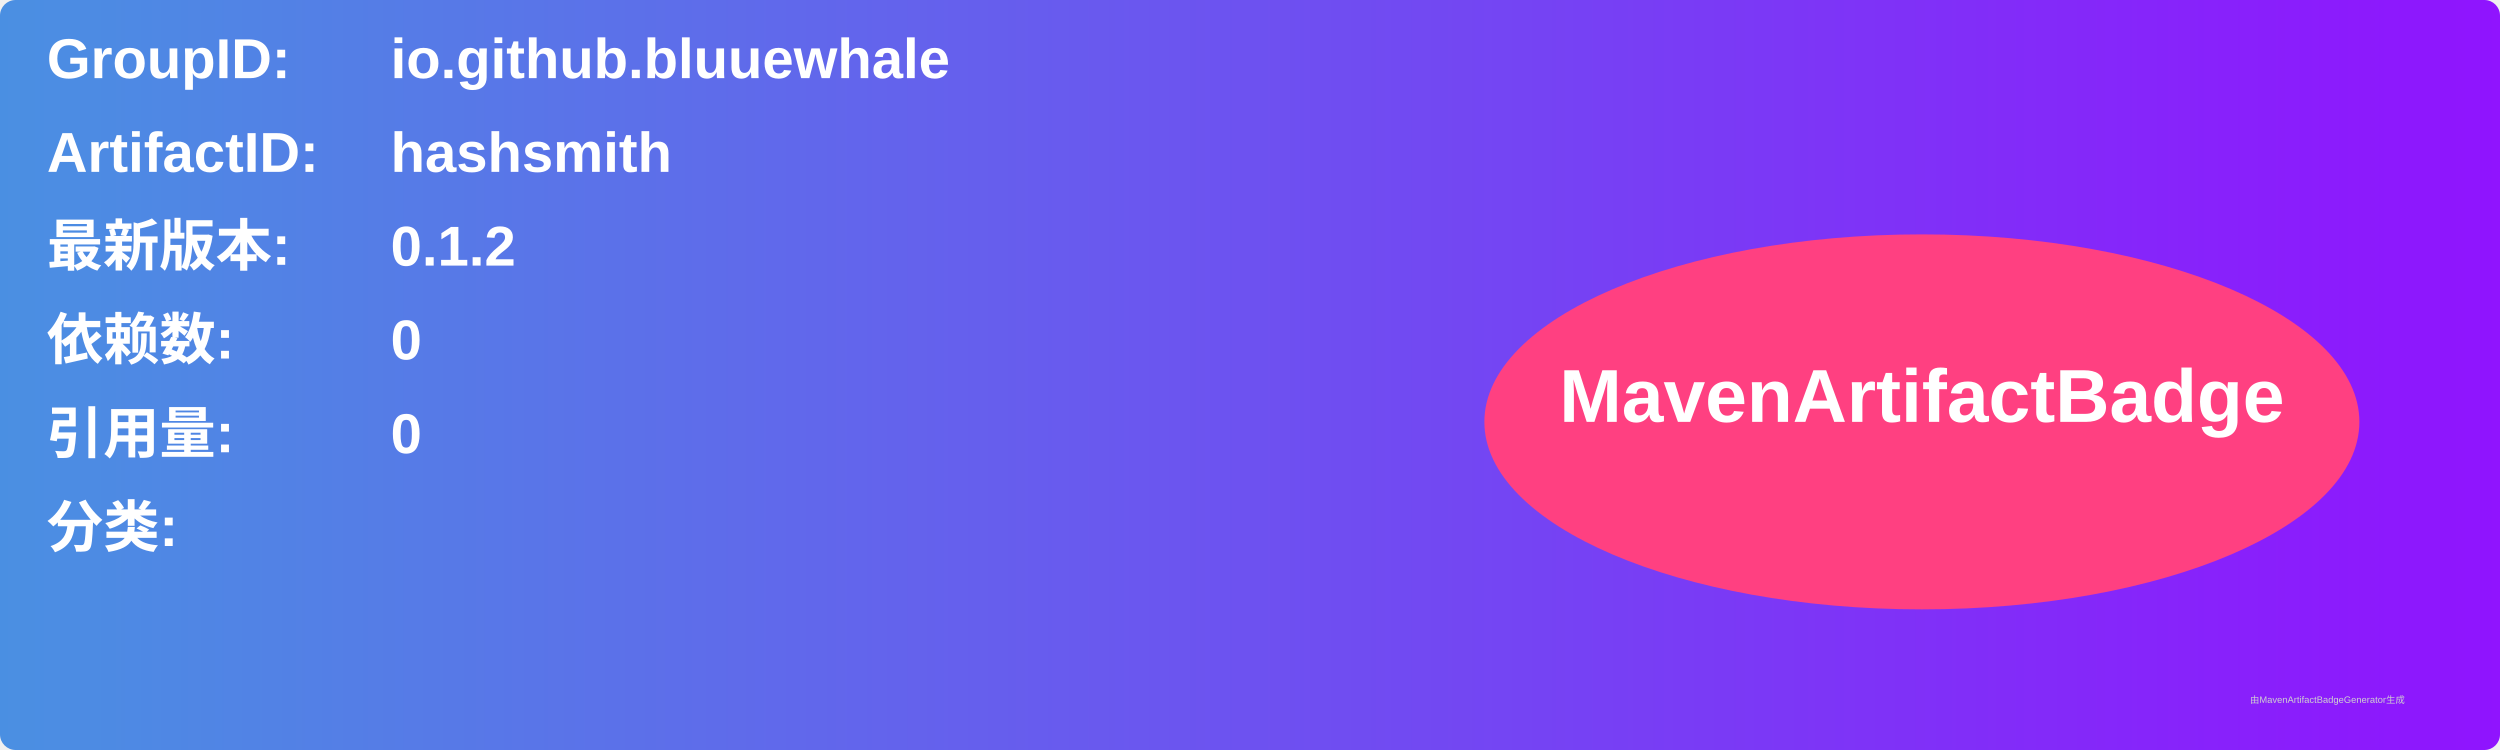
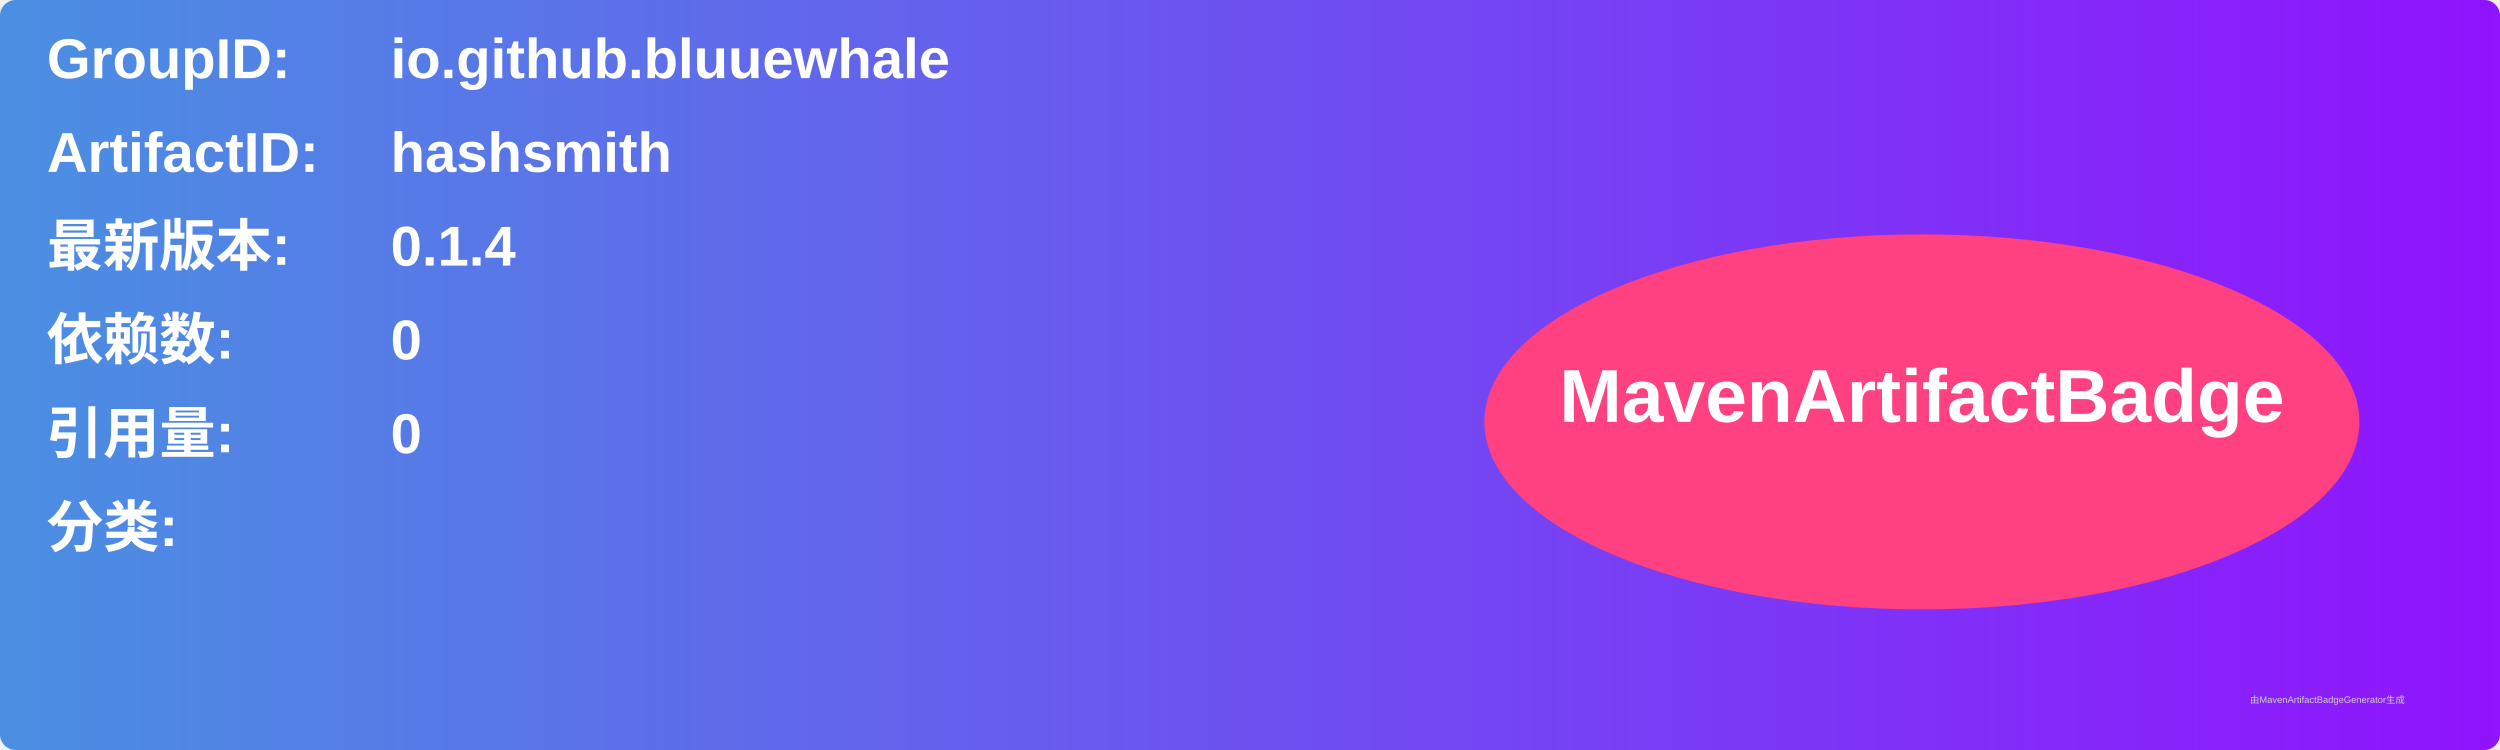
<svg xmlns="http://www.w3.org/2000/svg" width="800" height="240" viewBox="0 0 800 240">
  <linearGradient id="grad" x1="0%" y1="0%" x2="100%" y2="0%">
    <stop offset="0%" stop-color="#4a90e2" />
    <stop offset="100%" stop-color="#9013fe" />
  </linearGradient>
  <rect width="100%" height="100%" rx="5" ry="5" fill="url(#grad)" />
  <g transform="translate(15, 15)">
    <text x="0" y="10" font-family="Arial" font-size="18" fill="white" font-weight="bold" width="260">GroupID:</text>
    <text x="110" y="10" font-family="Arial" font-size="18" fill="white" font-weight="bold" width="460">io.github.bluuewhale</text>
    <text x="0" y="40" font-family="Arial" font-size="18" fill="white" font-weight="bold" width="260">ArtifactID:</text>
    <text x="110" y="40" font-family="Arial" font-size="18" fill="white" font-weight="bold" width="460">hashsmith</text>
    <text x="0" y="70" font-family="Arial" font-size="18" fill="white" font-weight="bold">最新版本:</text>
    <text x="110" y="70" font-family="Arial" font-size="18" fill="white" font-weight="bold">
-       <tspan font-weight="bold">0.1.2</tspan>
+       <tspan font-weight="bold">0.1.4</tspan>
    </text>
    <text x="0" y="100" font-family="Arial" font-size="18" fill="white" font-weight="bold">依赖数: </text>
    <text x="110" y="100" font-family="Arial" font-size="18" fill="white">
      <tspan font-weight="bold">0</tspan>
    </text>
    <text x="0" y="130" font-family="Arial" font-size="18" fill="white" font-weight="bold">引用量: </text>
    <text x="110" y="130" font-family="Arial" font-size="18" fill="white">
      <tspan font-weight="bold">0</tspan>
    </text>
    <text x="0" y="160" font-family="Arial" font-size="18" fill="white" font-weight="bold">分类:</text>
    <text x="10" y="190" font-family="Arial" font-size="10" fill="white">
      <tspan font-weight="bold" />
    </text>
    <ellipse cx="600" cy="120" rx="140" ry="60" fill="#ff4081" />
    <text x="600" y="120" text-anchor="middle" font-family="Arial" font-size="24" fill="white" font-weight="bold">MavenArtifactBadge</text>
  </g>
  <text x="720" y="225" font-family="Arial" font-size="3" fill="#d0d0d0">由MavenArtifactBadgeGenerator生成</text>
</svg>
